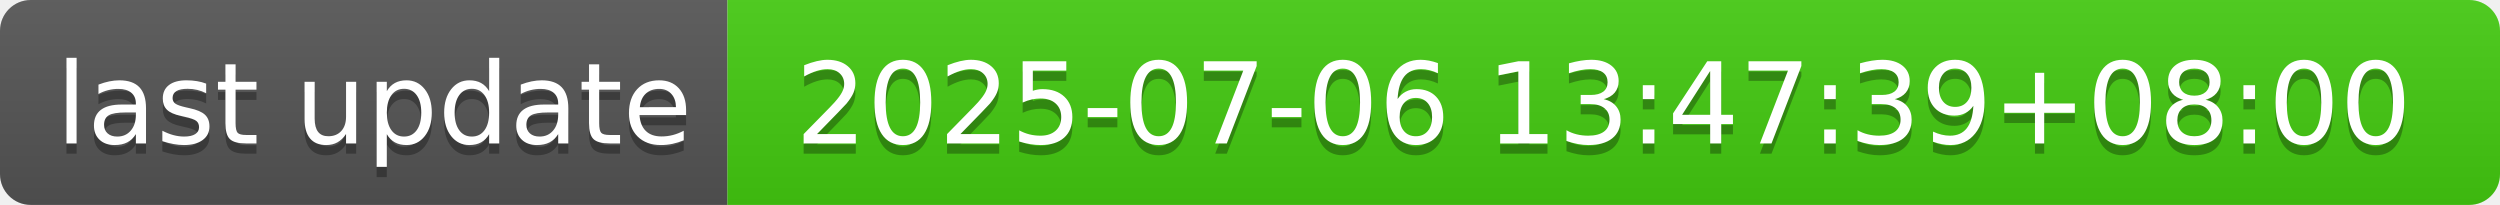
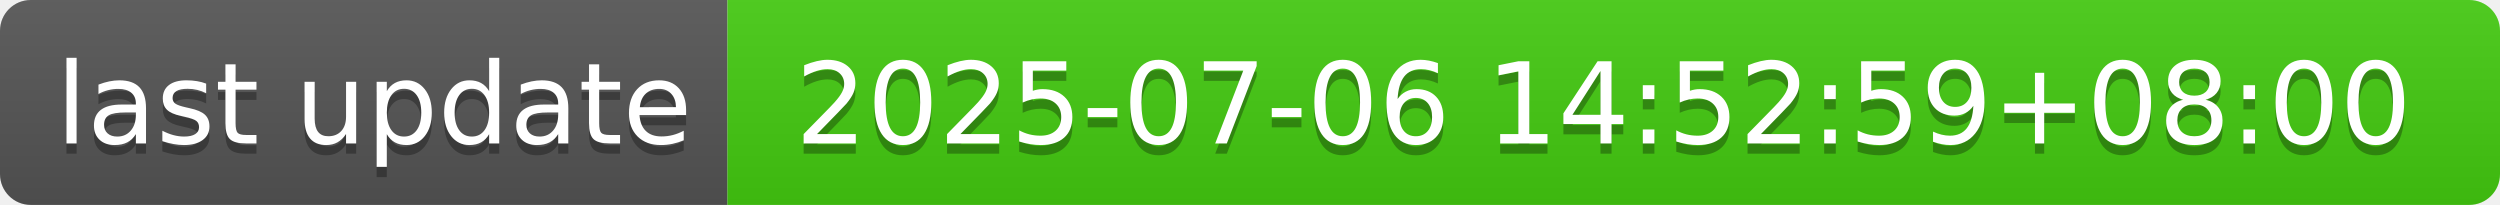
- <svg xmlns="http://www.w3.org/2000/svg" width="244" height="20" role="img" aria-label="last update: 2025-07-06 13:47:39+08:00">
+ <svg xmlns="http://www.w3.org/2000/svg" width="244" height="20" role="img" aria-label="last update: 2025-07-06 14:52:59+08:00">
  <linearGradient id="s" x2="0" y2="100%">
    <stop offset="0" stop-color="#bbb" stop-opacity=".1" />
    <stop offset="1" stop-opacity=".1" />
  </linearGradient>
  <clipPath id="r">
    <rect width="244" height="20" rx="3" fill="#fff" />
  </clipPath>
  <g clip-path="url(#r)">
    <rect width="71" height="20" fill="#555" />
    <rect x="71" width="173" height="20" fill="#4c1" />
    <rect width="244" height="20" fill="url(#s)" />
  </g>
  <g fill="#fff" text-anchor="middle" font-family="Verdana,Geneva,DejaVu Sans,sans-serif" text-rendering="geometricPrecision" font-size="110">
    <text aria-hidden="true" x="365" y="150" fill="#010101" fill-opacity=".3" transform="scale(.1)" textLength="610">last update</text>
    <text x="365" y="140" transform="scale(.1)" fill="#fff" textLength="610">last update</text>
-     <text aria-hidden="true" x="1565" y="150" fill="#010101" fill-opacity=".3" transform="scale(.1)" textLength="1630">2025-07-06 13:47:39+08:00</text>
-     <text x="1565" y="140" transform="scale(.1)" fill="#fff" textLength="1630">2025-07-06 13:47:39+08:00</text>
+     <text aria-hidden="true" x="1565" y="150" fill="#010101" fill-opacity=".3" transform="scale(.1)" textLength="1630">2025-07-06 14:52:59+08:00</text>
+     <text x="1565" y="140" transform="scale(.1)" fill="#fff" textLength="1630">2025-07-06 14:52:59+08:00</text>
  </g>
</svg>
